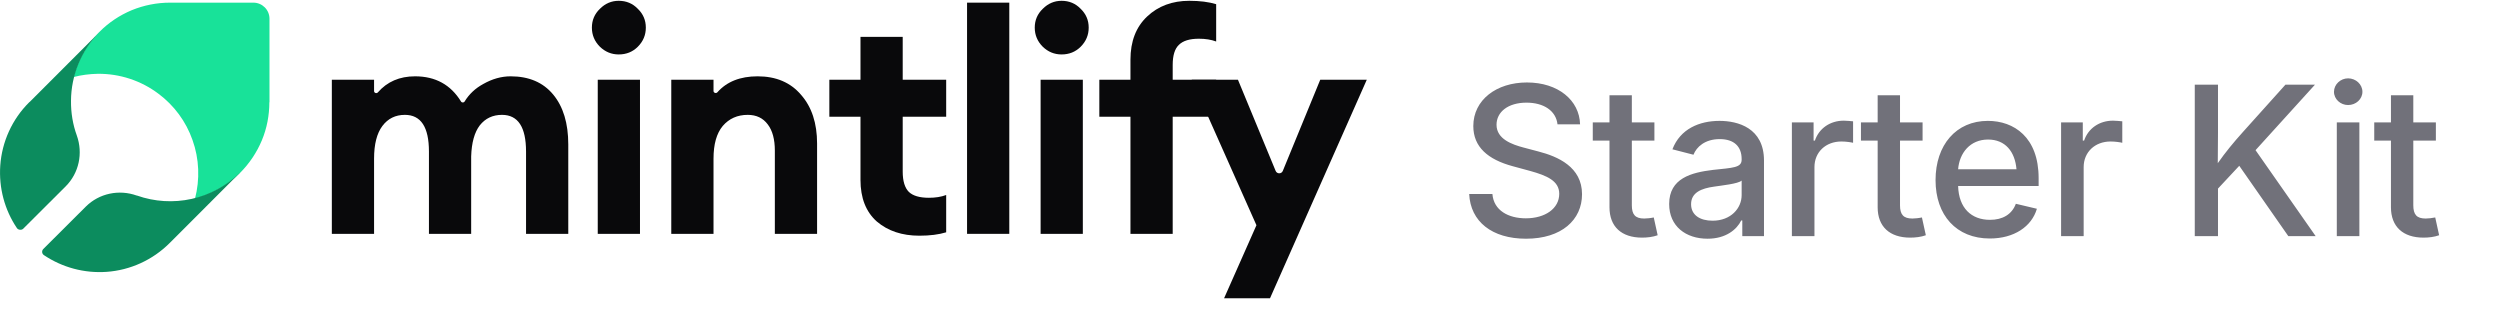
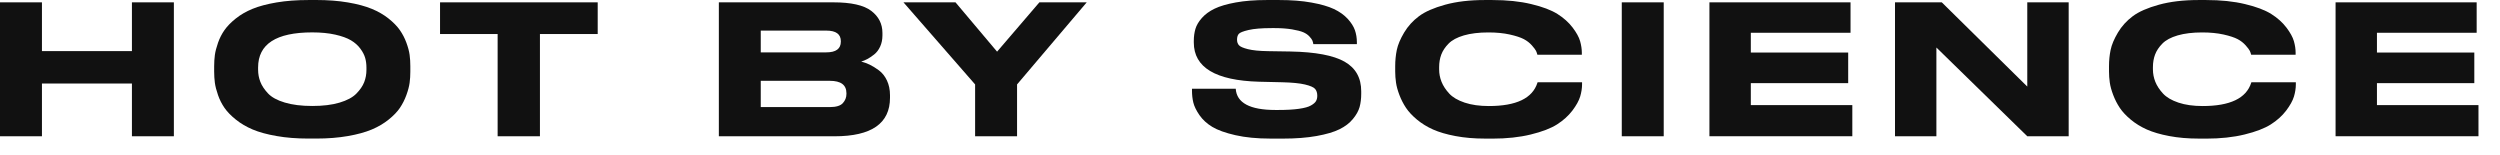
- <svg xmlns="http://www.w3.org/2000/svg" width="180" height="23" viewBox="0 0 180 23" fill="none">
-   <path d="M91.44 21.476H88.133L90.464 16.216L85.802 5.74H89.132L91.847 12.307C91.943 12.536 92.268 12.536 92.362 12.306L95.058 5.74H98.409L91.44 21.476Z" fill="#09090B" />
-   <path d="M81.393 16.837V8.403H79.152V5.74H81.393V4.297C81.393 2.98 81.792 1.944 82.592 1.19C83.391 0.435 84.404 0.058 85.633 0.058C86.387 0.058 87.031 0.139 87.564 0.302V2.988C87.208 2.854 86.794 2.788 86.32 2.788C85.655 2.788 85.174 2.936 84.878 3.232C84.582 3.513 84.434 3.994 84.434 4.674V5.74H87.564V8.403H84.434V16.837H81.393Z" fill="#09090B" />
-   <path d="M76.433 3.92C75.915 3.92 75.463 3.735 75.079 3.365C74.694 2.98 74.502 2.521 74.502 1.989C74.502 1.456 74.694 1.005 75.079 0.635C75.463 0.25 75.915 0.058 76.433 0.058C76.98 0.058 77.438 0.25 77.809 0.635C78.193 1.005 78.386 1.456 78.386 1.989C78.386 2.521 78.193 2.98 77.809 3.365C77.438 3.735 76.98 3.92 76.433 3.92ZM74.924 16.837V5.74H77.964V16.837H74.924Z" fill="#09090B" />
-   <path d="M69.628 16.837V0.191H72.669V16.837H69.628Z" fill="#09090B" />
-   <path d="M66.194 16.97C64.951 16.97 63.93 16.63 63.131 15.949C62.347 15.254 61.955 14.255 61.955 12.953V8.403H59.713V5.74H61.955V2.655H64.995V5.74H68.125V8.403H64.995V12.354C64.995 13.034 65.143 13.523 65.439 13.819C65.735 14.1 66.216 14.24 66.882 14.24C67.355 14.24 67.769 14.174 68.125 14.04V16.726C67.592 16.889 66.948 16.97 66.194 16.97Z" fill="#09090B" />
-   <path d="M48.332 16.837V5.74H51.373V6.551C51.373 6.688 51.559 6.748 51.65 6.646C52.328 5.879 53.293 5.495 54.546 5.495C55.878 5.495 56.921 5.939 57.676 6.827C58.445 7.7 58.83 8.869 58.83 10.334V16.837H55.789V10.844C55.789 10.03 55.619 9.402 55.279 8.958C54.939 8.499 54.458 8.27 53.836 8.27C53.096 8.27 52.497 8.536 52.038 9.069C51.594 9.601 51.373 10.386 51.373 11.421V16.837H48.332Z" fill="#09090B" />
-   <path d="M44.547 3.92C44.029 3.92 43.578 3.735 43.193 3.365C42.809 2.98 42.616 2.521 42.616 1.989C42.616 1.456 42.809 1.005 43.193 0.635C43.578 0.25 44.029 0.058 44.547 0.058C45.095 0.058 45.553 0.25 45.923 0.635C46.308 1.005 46.5 1.456 46.5 1.989C46.5 2.521 46.308 2.98 45.923 3.365C45.553 3.735 45.095 3.92 44.547 3.92ZM43.038 16.837V5.74H46.079V16.837H43.038Z" fill="#09090B" />
-   <path d="M37.875 16.837V10.911C37.875 9.15 37.298 8.27 36.144 8.27C35.478 8.27 34.945 8.521 34.546 9.024C34.161 9.527 33.954 10.275 33.924 11.266V16.837H30.884V10.911C30.884 9.15 30.306 8.27 29.152 8.27C28.472 8.27 27.932 8.536 27.532 9.069C27.133 9.601 26.933 10.386 26.933 11.421V16.837H23.892V5.74H26.933V6.559C26.933 6.695 27.116 6.755 27.206 6.652C27.878 5.881 28.771 5.495 29.885 5.495C31.349 5.495 32.452 6.1 33.193 7.309C33.252 7.404 33.395 7.403 33.454 7.307C33.774 6.78 34.219 6.361 34.79 6.05C35.441 5.68 36.099 5.495 36.765 5.495C38.082 5.495 39.103 5.932 39.828 6.805C40.553 7.678 40.916 8.876 40.916 10.4V16.837H37.875Z" fill="#09090B" />
-   <path d="M19.403 7.362V1.35C19.403 0.705 18.879 0.191 18.244 0.191H12.235C11.291 0.191 10.357 0.378 9.487 0.733C8.618 1.098 7.824 1.621 7.16 2.295L7.114 2.341C6.235 3.23 5.609 4.333 5.291 5.548C5.861 5.399 6.45 5.324 7.039 5.314C8.609 5.296 10.151 5.801 11.403 6.745C12.534 7.586 13.394 8.746 13.861 10.083C14.347 11.438 14.403 12.916 14.039 14.309C15.244 13.991 16.356 13.364 17.244 12.486L17.291 12.439C17.954 11.775 18.487 10.98 18.851 10.111C19.216 9.241 19.393 8.306 19.393 7.362H19.403Z" fill="#18E299" />
-   <path d="M5.112 7.26C5.121 5.416 5.857 3.646 7.151 2.324L2.151 7.326C2.133 7.344 2.114 7.354 2.095 7.372C0.876 8.583 0.14 10.204 0.019 11.918C-0.092 13.52 0.327 15.103 1.22 16.426C1.306 16.552 1.537 16.593 1.667 16.472L4.73 13.417C5.689 12.458 5.987 11.033 5.531 9.757C5.242 8.965 5.103 8.117 5.112 7.26Z" fill="#0C8C5E" />
-   <path d="M17.262 12.44C16.303 13.38 15.102 14.032 13.799 14.321C12.486 14.61 11.127 14.526 9.861 14.079C9.861 14.079 9.851 14.079 9.842 14.079C8.567 13.622 7.142 13.921 6.183 14.871L3.12 17.926C2.99 18.056 3.009 18.27 3.167 18.373C4.489 19.258 6.072 19.686 7.673 19.574C9.386 19.453 10.997 18.717 12.216 17.497L12.263 17.451L17.262 12.449V12.44Z" fill="#0C8C5E" />
-   <text x="105" y="17" font-family="Inter, ui-sans-serif, system-ui, -apple-system, sans-serif" font-size="15" font-weight="500" fill="#71717A" letter-spacing="-0.01em">Starter Kit</text>
+ <svg xmlns="http://www.w3.org/2000/svg" width="113" height="7" viewBox="0 0 113 7" fill="none">
+   <path d="M0 6.159V0.106H1.896V2.31H5.963V0.106H7.859V6.159H5.963V3.775H1.896V6.159H0Z" fill="#111111" />
+   <path d="M13.943 0H14.293C14.819 0 15.297 0.037 15.725 0.11C16.153 0.183 16.512 0.279 16.802 0.399C17.093 0.518 17.346 0.665 17.563 0.838C17.78 1.011 17.95 1.185 18.071 1.358C18.193 1.532 18.292 1.721 18.368 1.928C18.444 2.134 18.493 2.318 18.515 2.481C18.537 2.643 18.547 2.814 18.547 2.993V3.237C18.547 3.411 18.537 3.579 18.515 3.742C18.493 3.905 18.444 4.09 18.368 4.299C18.292 4.508 18.194 4.7 18.075 4.877C17.956 5.053 17.786 5.229 17.567 5.405C17.347 5.582 17.094 5.731 16.806 5.853C16.519 5.974 16.16 6.074 15.729 6.149C15.297 6.225 14.819 6.263 14.292 6.263H13.943C13.416 6.263 12.936 6.226 12.502 6.149C12.069 6.074 11.708 5.974 11.421 5.853C11.133 5.731 10.88 5.582 10.66 5.405C10.44 5.229 10.27 5.053 10.148 4.877C10.025 4.7 9.928 4.508 9.855 4.299C9.782 4.09 9.734 3.905 9.712 3.742C9.691 3.579 9.68 3.411 9.68 3.237V2.993C9.68 2.815 9.691 2.645 9.712 2.485C9.734 2.325 9.782 2.141 9.855 1.932C9.928 1.723 10.026 1.532 10.148 1.359C10.269 1.185 10.439 1.012 10.656 0.838C10.872 0.665 11.126 0.518 11.416 0.399C11.707 0.28 12.069 0.184 12.502 0.11C12.936 0.037 13.416 0.001 13.943 0.001L13.943 0ZM16.563 3.164V3.05C16.563 2.898 16.544 2.755 16.506 2.619C16.468 2.484 16.394 2.342 16.286 2.196C16.178 2.05 16.037 1.925 15.863 1.822C15.689 1.719 15.454 1.633 15.156 1.566C14.857 1.498 14.51 1.464 14.114 1.464C12.482 1.464 11.666 1.992 11.666 3.05V3.147C11.666 3.343 11.7 3.526 11.768 3.7C11.835 3.874 11.951 4.047 12.113 4.221C12.276 4.394 12.527 4.533 12.87 4.635C13.211 4.738 13.627 4.79 14.114 4.79C14.602 4.79 15.008 4.74 15.347 4.639C15.686 4.538 15.939 4.403 16.107 4.232C16.275 4.061 16.393 3.889 16.461 3.716C16.529 3.542 16.563 3.357 16.563 3.163V3.164Z" fill="#111111" />
+   <path d="M22.493 6.159V1.538H19.89V0.106H27.016V1.538H24.405V6.159H22.493Z" fill="#111111" />
+   <path d="M32.492 6.159V0.106H37.673C38.475 0.106 39.045 0.235 39.382 0.492C39.718 0.75 39.886 1.082 39.886 1.489V1.603C39.886 1.788 39.852 1.954 39.784 2.103C39.716 2.253 39.625 2.372 39.512 2.462C39.398 2.551 39.294 2.621 39.203 2.669C39.111 2.718 39.018 2.756 38.927 2.783C39.057 2.816 39.184 2.862 39.309 2.922C39.434 2.981 39.572 3.067 39.724 3.178C39.876 3.29 39.998 3.443 40.09 3.638C40.182 3.833 40.228 4.055 40.228 4.305V4.419C40.228 5.579 39.393 6.16 37.723 6.16H32.492V6.159ZM37.348 1.383H34.386V2.367H37.348C37.787 2.367 38.006 2.205 38.006 1.879V1.863C38.006 1.543 37.787 1.383 37.348 1.383ZM37.51 3.653H34.386V4.84H37.51C37.792 4.84 37.988 4.781 38.096 4.662C38.205 4.542 38.259 4.404 38.259 4.247V4.214C38.259 3.84 38.01 3.653 37.51 3.653Z" fill="#111111" />
+   <path d="M44.075 6.159V3.816L40.837 0.106H43.189L45.068 2.335L46.98 0.106H49.12L45.971 3.816V6.159H44.075Z" fill="#111111" />
+   <path d="M57.978 6.264H57.417C56.815 6.264 56.289 6.212 55.839 6.11C55.388 6.007 55.041 5.882 54.797 5.736C54.553 5.59 54.36 5.411 54.215 5.203C54.072 4.994 53.98 4.806 53.939 4.638C53.898 4.47 53.878 4.291 53.878 4.101V4.011H55.855C55.898 4.651 56.497 4.971 57.653 4.971H57.767C58.146 4.971 58.461 4.954 58.71 4.918C58.959 4.883 59.142 4.833 59.255 4.767C59.37 4.702 59.445 4.636 59.484 4.568C59.522 4.5 59.541 4.421 59.541 4.328C59.541 4.198 59.508 4.095 59.443 4.019C59.378 3.944 59.226 3.877 58.988 3.82C58.749 3.763 58.404 3.729 57.955 3.718L56.913 3.694C54.945 3.639 53.96 3.049 53.96 1.921V1.848C53.96 1.652 53.985 1.472 54.033 1.307C54.082 1.141 54.179 0.976 54.326 0.811C54.473 0.645 54.664 0.506 54.9 0.392C55.136 0.278 55.454 0.184 55.856 0.111C56.257 0.038 56.724 0.001 57.255 0.001H57.816C58.369 0.001 58.858 0.039 59.281 0.116C59.703 0.192 60.041 0.289 60.294 0.408C60.546 0.528 60.752 0.674 60.912 0.847C61.072 1.021 61.182 1.193 61.242 1.364C61.301 1.535 61.331 1.718 61.331 1.913V1.994H59.363C59.352 1.929 59.337 1.874 59.318 1.828C59.298 1.782 59.254 1.721 59.183 1.645C59.113 1.569 59.02 1.506 58.907 1.457C58.793 1.409 58.624 1.365 58.399 1.327C58.174 1.29 57.912 1.27 57.614 1.27H57.484C57.028 1.27 56.678 1.299 56.435 1.356C56.19 1.413 56.042 1.472 55.991 1.534C55.94 1.596 55.914 1.682 55.914 1.791C55.914 1.899 55.942 1.978 55.999 2.043C56.056 2.109 56.191 2.168 56.406 2.222C56.62 2.276 56.922 2.306 57.312 2.312L58.33 2.328C59.457 2.349 60.273 2.503 60.774 2.787C61.276 3.072 61.527 3.518 61.527 4.125V4.239C61.527 4.462 61.502 4.661 61.454 4.837C61.405 5.013 61.304 5.194 61.152 5.378C61.001 5.563 60.799 5.717 60.546 5.842C60.294 5.967 59.95 6.068 59.513 6.147C59.077 6.226 58.565 6.265 57.98 6.265L57.978 6.264Z" fill="#111111" />
+   <path d="M67.447 6.264H67.114C66.632 6.264 66.189 6.226 65.788 6.15C65.387 6.075 65.049 5.975 64.775 5.854C64.501 5.732 64.259 5.582 64.047 5.406C63.836 5.23 63.67 5.052 63.551 4.874C63.432 4.695 63.333 4.502 63.254 4.296C63.176 4.09 63.124 3.903 63.1 3.735C63.076 3.567 63.063 3.399 63.063 3.231V2.995C63.063 2.735 63.088 2.488 63.136 2.255C63.185 2.021 63.295 1.761 63.466 1.473C63.637 1.186 63.861 0.939 64.137 0.733C64.413 0.527 64.808 0.354 65.32 0.213C65.833 0.072 66.431 0.001 67.114 0.001H67.447C68.115 0.001 68.703 0.062 69.213 0.185C69.722 0.306 70.117 0.456 70.397 0.632C70.676 0.808 70.903 1.011 71.08 1.242C71.256 1.473 71.369 1.679 71.421 1.861C71.472 2.043 71.499 2.217 71.499 2.385V2.475H69.49C69.474 2.41 69.453 2.352 69.429 2.3C69.404 2.249 69.342 2.166 69.242 2.052C69.141 1.938 69.019 1.843 68.876 1.768C68.732 1.692 68.521 1.623 68.241 1.56C67.962 1.498 67.641 1.466 67.278 1.466C66.844 1.466 66.473 1.511 66.167 1.6C65.861 1.69 65.63 1.813 65.476 1.971C65.321 2.128 65.211 2.294 65.146 2.467C65.081 2.64 65.049 2.83 65.049 3.036V3.134C65.049 3.329 65.085 3.518 65.158 3.699C65.231 3.881 65.347 4.057 65.504 4.228C65.661 4.399 65.895 4.535 66.204 4.639C66.513 4.742 66.876 4.793 67.294 4.793C68.536 4.793 69.268 4.443 69.491 3.743C69.496 3.732 69.499 3.724 69.499 3.719H71.509V3.809C71.509 3.987 71.481 4.172 71.424 4.362C71.367 4.551 71.249 4.764 71.07 5.001C70.891 5.236 70.66 5.444 70.379 5.623C70.097 5.802 69.702 5.954 69.195 6.078C68.688 6.203 68.106 6.266 67.45 6.266L67.447 6.264Z" fill="#111111" />
+   <path d="M75.2 0.106V6.159H73.304V0.106H75.2Z" fill="#111111" />
+   <path d="M77.266 0.106H83.644V1.481H79.137V2.375H83.538V3.758H79.137V4.751H83.725V6.158H77.266V0.106Z" fill="#111111" />
+   <path d="M85.654 0.106H87.769L91.633 3.913V0.106H93.504V6.159H91.633L87.525 2.148V6.159H85.654V0.106Z" fill="#111111" />
+   <path d="M99.711 6.264H99.377C98.895 6.264 98.453 6.226 98.052 6.15C97.65 6.075 97.313 5.975 97.038 5.854C96.765 5.732 96.522 5.582 96.31 5.406C96.099 5.23 95.933 5.052 95.814 4.874C95.695 4.695 95.596 4.502 95.518 4.296C95.439 4.09 95.388 3.903 95.363 3.735C95.339 3.567 95.327 3.399 95.327 3.231V2.995C95.327 2.735 95.351 2.488 95.4 2.255C95.448 2.021 95.559 1.761 95.729 1.473C95.9 1.186 96.124 0.939 96.4 0.733C96.676 0.527 97.071 0.354 97.584 0.213C98.096 0.072 98.694 0.001 99.377 0.001H99.711C100.378 0.001 100.966 0.062 101.476 0.185C101.986 0.306 102.38 0.456 102.66 0.632C102.939 0.808 103.167 1.011 103.343 1.242C103.519 1.473 103.632 1.679 103.684 1.861C103.736 2.043 103.762 2.217 103.762 2.385V2.475H101.753C101.737 2.41 101.716 2.352 101.692 2.3C101.668 2.249 101.605 2.166 101.505 2.052C101.404 1.938 101.283 1.843 101.139 1.768C100.995 1.692 100.784 1.623 100.505 1.56C100.225 1.498 99.904 1.466 99.541 1.466C99.107 1.466 98.737 1.511 98.43 1.6C98.124 1.69 97.893 1.813 97.739 1.971C97.584 2.128 97.474 2.294 97.409 2.467C97.344 2.64 97.312 2.83 97.312 3.036V3.134C97.312 3.329 97.349 3.518 97.421 3.699C97.495 3.881 97.61 4.057 97.768 4.228C97.925 4.399 98.158 4.535 98.467 4.639C98.776 4.742 99.14 4.793 99.557 4.793C100.799 4.793 101.531 4.443 101.754 3.743C101.759 3.732 101.763 3.724 101.763 3.719H103.772V3.809C103.772 3.987 103.744 4.172 103.687 4.362C103.63 4.551 103.512 4.764 103.333 5.001C103.154 5.236 102.924 5.444 102.642 5.623C102.36 5.802 101.965 5.954 101.458 6.078C100.951 6.203 100.369 6.266 99.713 6.266L99.711 6.264Z" fill="#111111" />
+   <path d="M105.568 0.106H111.945V1.481H107.438V2.375H111.839V3.758H107.438V4.751H112.027V6.158H105.568V0.106Z" fill="#111111" />
</svg>
